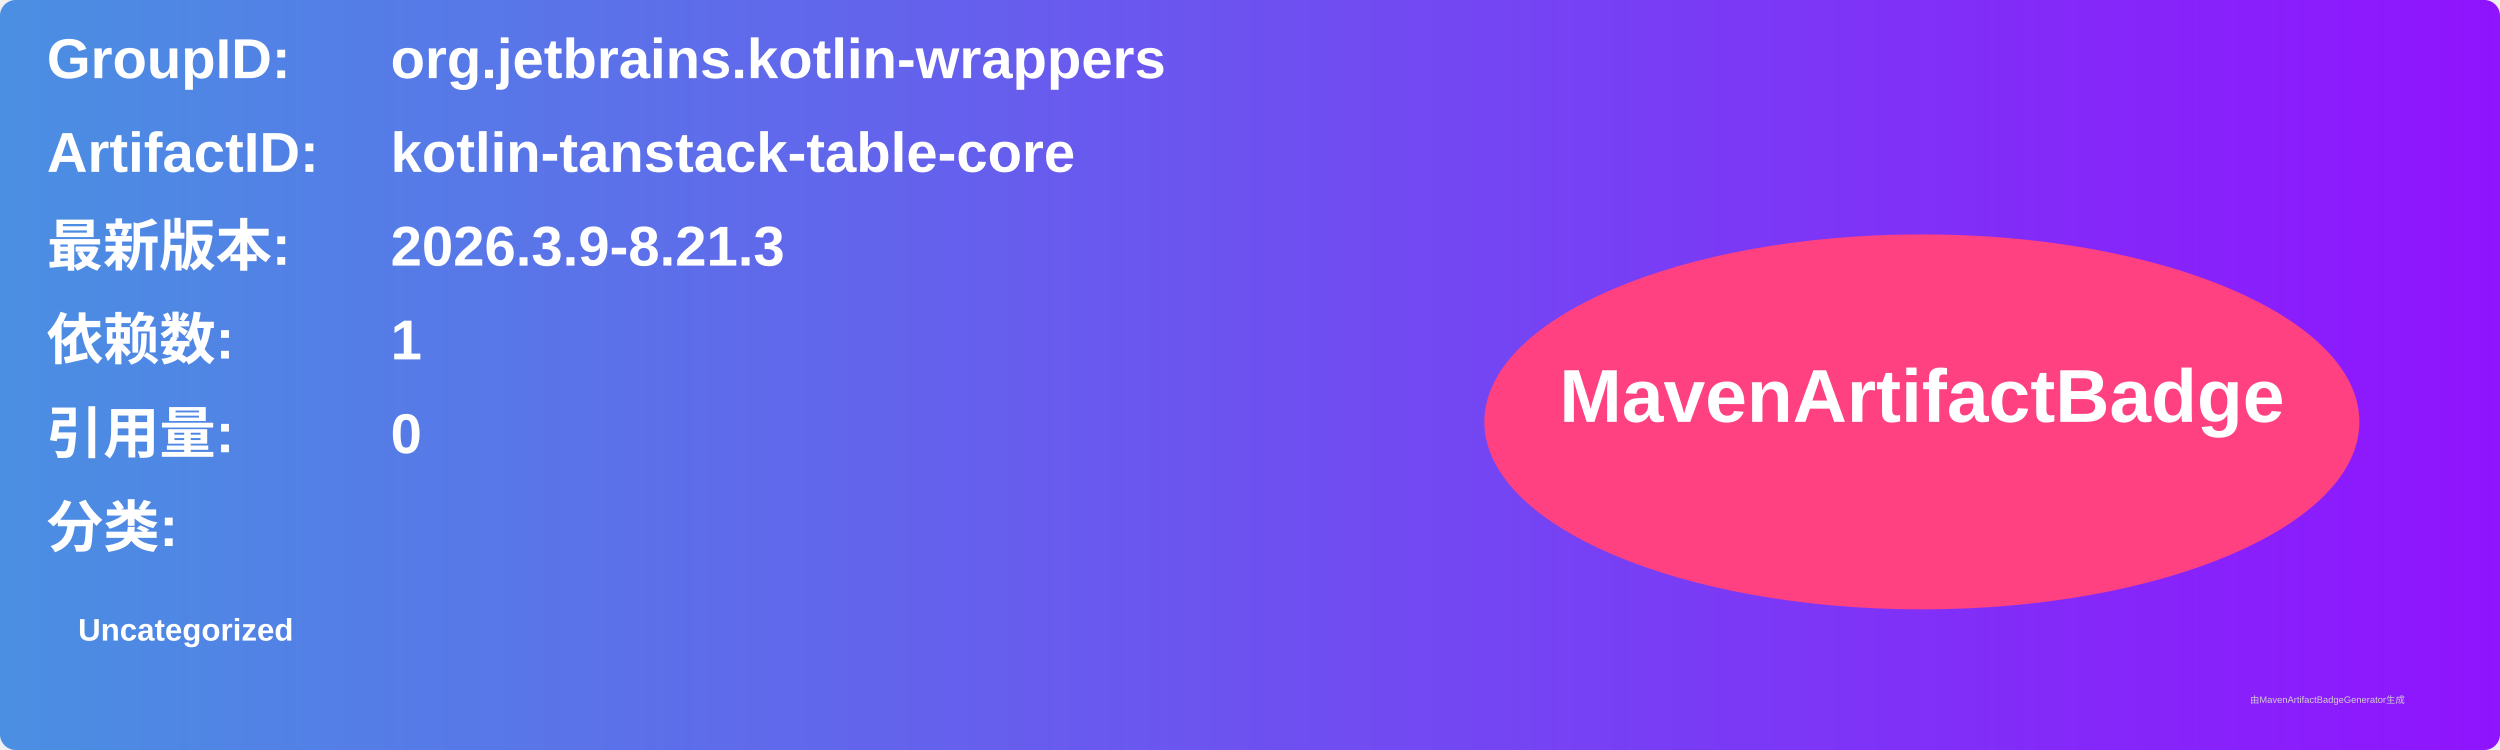
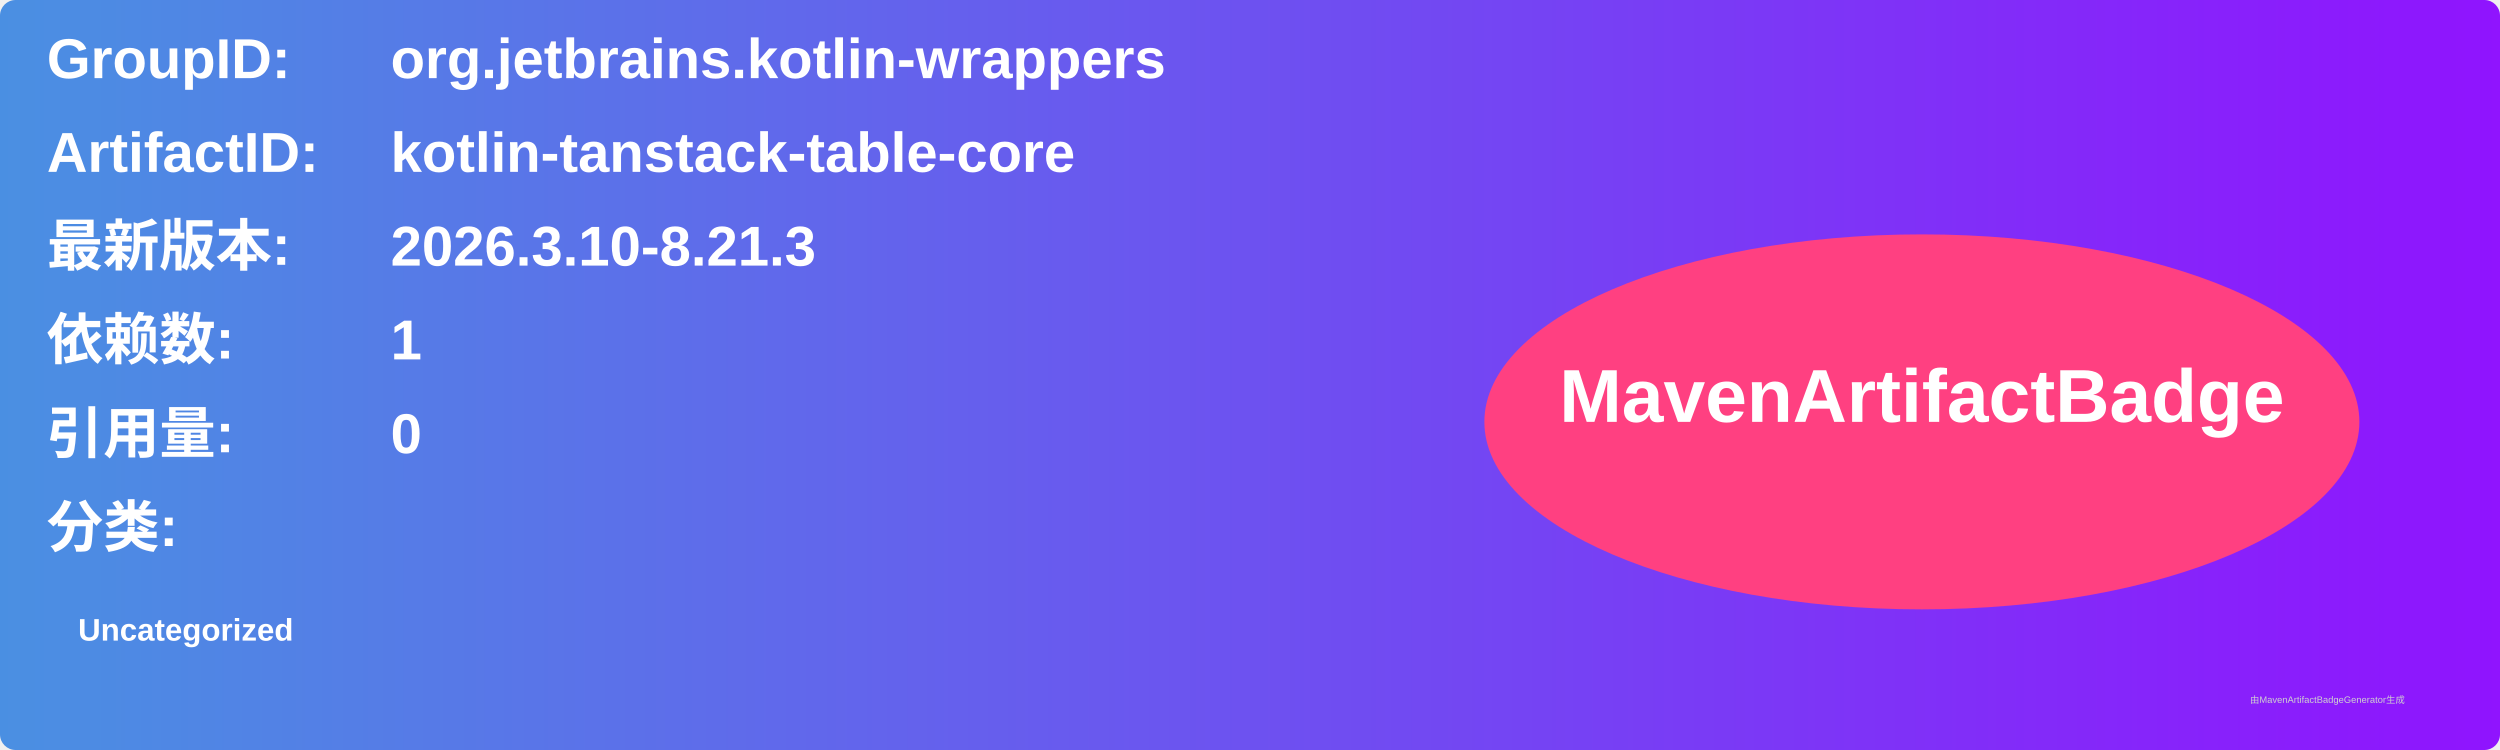
<svg xmlns="http://www.w3.org/2000/svg" width="800" height="240" viewBox="0 0 800 240">
  <linearGradient id="grad" x1="0%" y1="0%" x2="100%" y2="0%">
    <stop offset="0%" stop-color="#4a90e2" />
    <stop offset="100%" stop-color="#9013fe" />
  </linearGradient>
  <rect width="100%" height="100%" rx="5" ry="5" fill="url(#grad)" />
  <g transform="translate(15, 15)">
    <text x="0" y="10" font-family="Arial" font-size="18" fill="white" font-weight="bold" width="260">GroupID:</text>
    <text x="110" y="10" font-family="Arial" font-size="18" fill="white" font-weight="bold" width="460">org.jetbrains.kotlin-wrappers</text>
    <text x="0" y="40" font-family="Arial" font-size="18" fill="white" font-weight="bold" width="260">ArtifactID:</text>
    <text x="110" y="40" font-family="Arial" font-size="18" fill="white" font-weight="bold" width="460">kotlin-tanstack-table-core</text>
    <text x="0" y="70" font-family="Arial" font-size="18" fill="white" font-weight="bold">最新版本:</text>
    <text x="110" y="70" font-family="Arial" font-size="18" fill="white" font-weight="bold">
-       <tspan font-weight="bold">2026.3.9-8.21.3</tspan>
+       <tspan font-weight="bold">2026.3.10-8.21.3</tspan>
    </text>
    <text x="0" y="100" font-family="Arial" font-size="18" fill="white" font-weight="bold">依赖数: </text>
    <text x="110" y="100" font-family="Arial" font-size="18" fill="white">
      <tspan font-weight="bold">1</tspan>
    </text>
    <text x="0" y="130" font-family="Arial" font-size="18" fill="white" font-weight="bold">引用量: </text>
    <text x="110" y="130" font-family="Arial" font-size="18" fill="white">
      <tspan font-weight="bold">0</tspan>
    </text>
    <text x="0" y="160" font-family="Arial" font-size="18" fill="white" font-weight="bold">分类:</text>
    <text x="10" y="190" font-family="Arial" font-size="10" fill="white">
      <tspan font-weight="bold">Uncategorized</tspan>
    </text>
    <ellipse cx="600" cy="120" rx="140" ry="60" fill="#ff4081" />
    <text x="600" y="120" text-anchor="middle" font-family="Arial" font-size="24" fill="white" font-weight="bold">MavenArtifactBadge</text>
  </g>
  <text x="720" y="225" font-family="Arial" font-size="3" fill="#d0d0d0">由MavenArtifactBadgeGenerator生成</text>
</svg>
